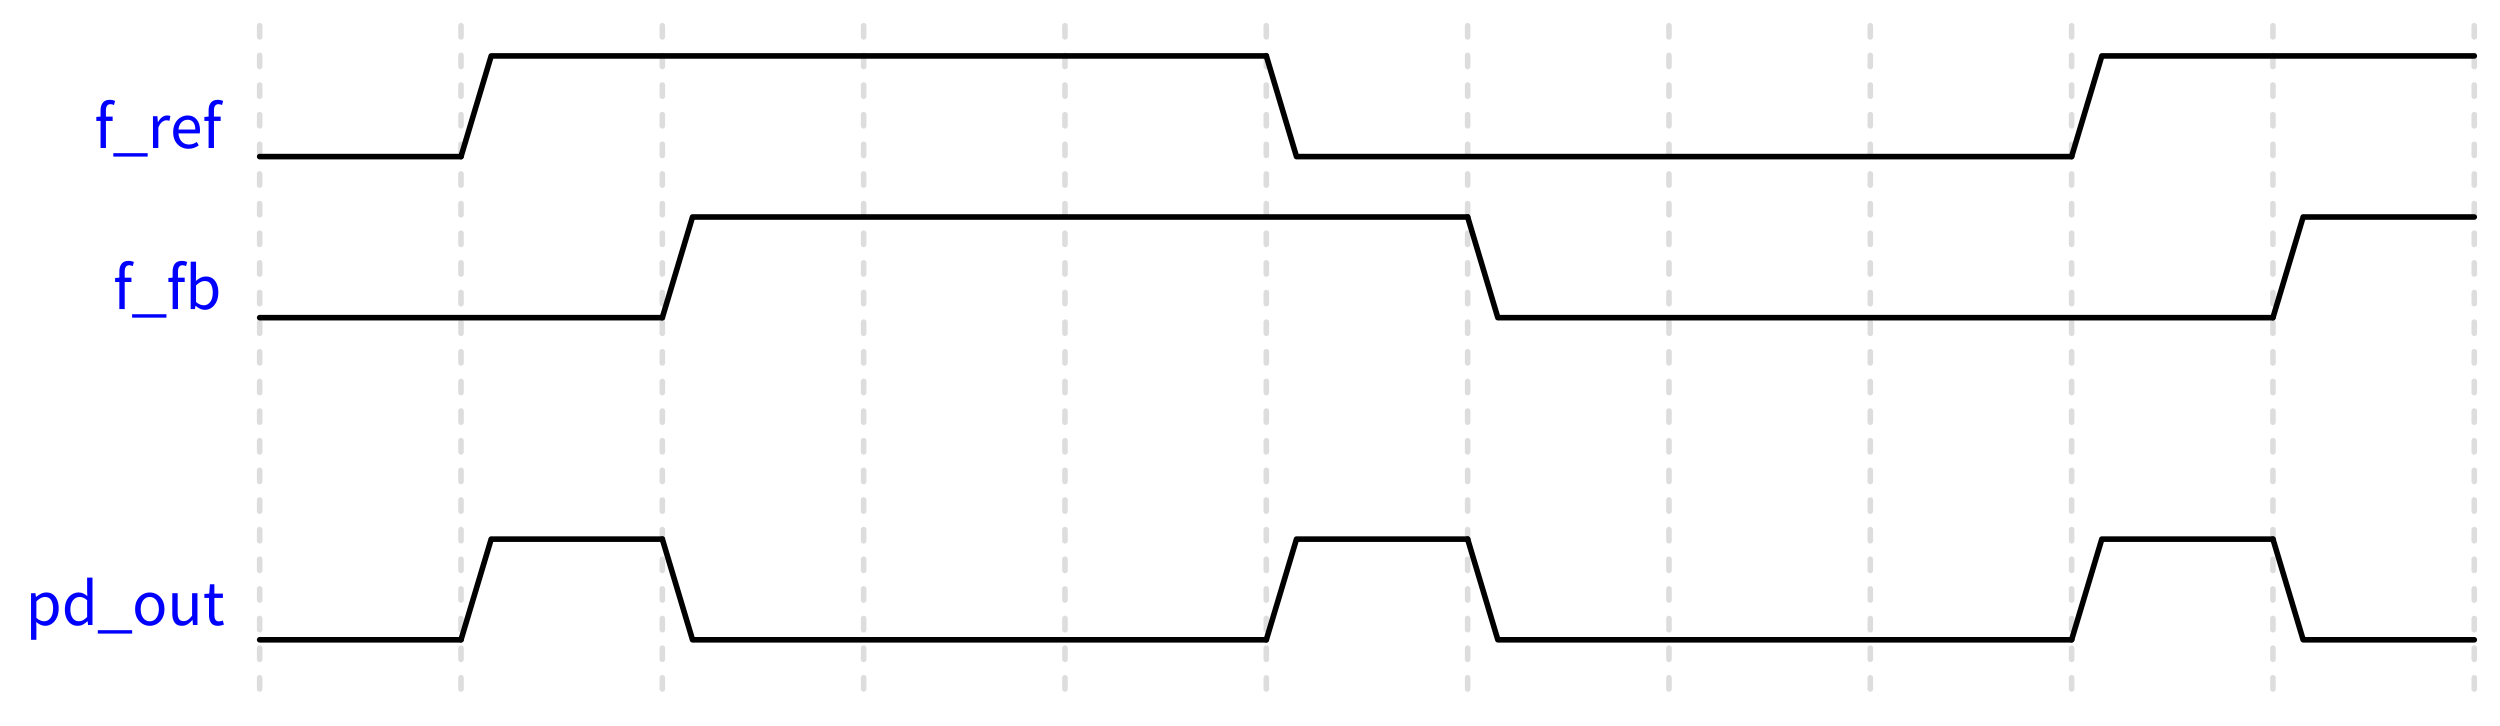
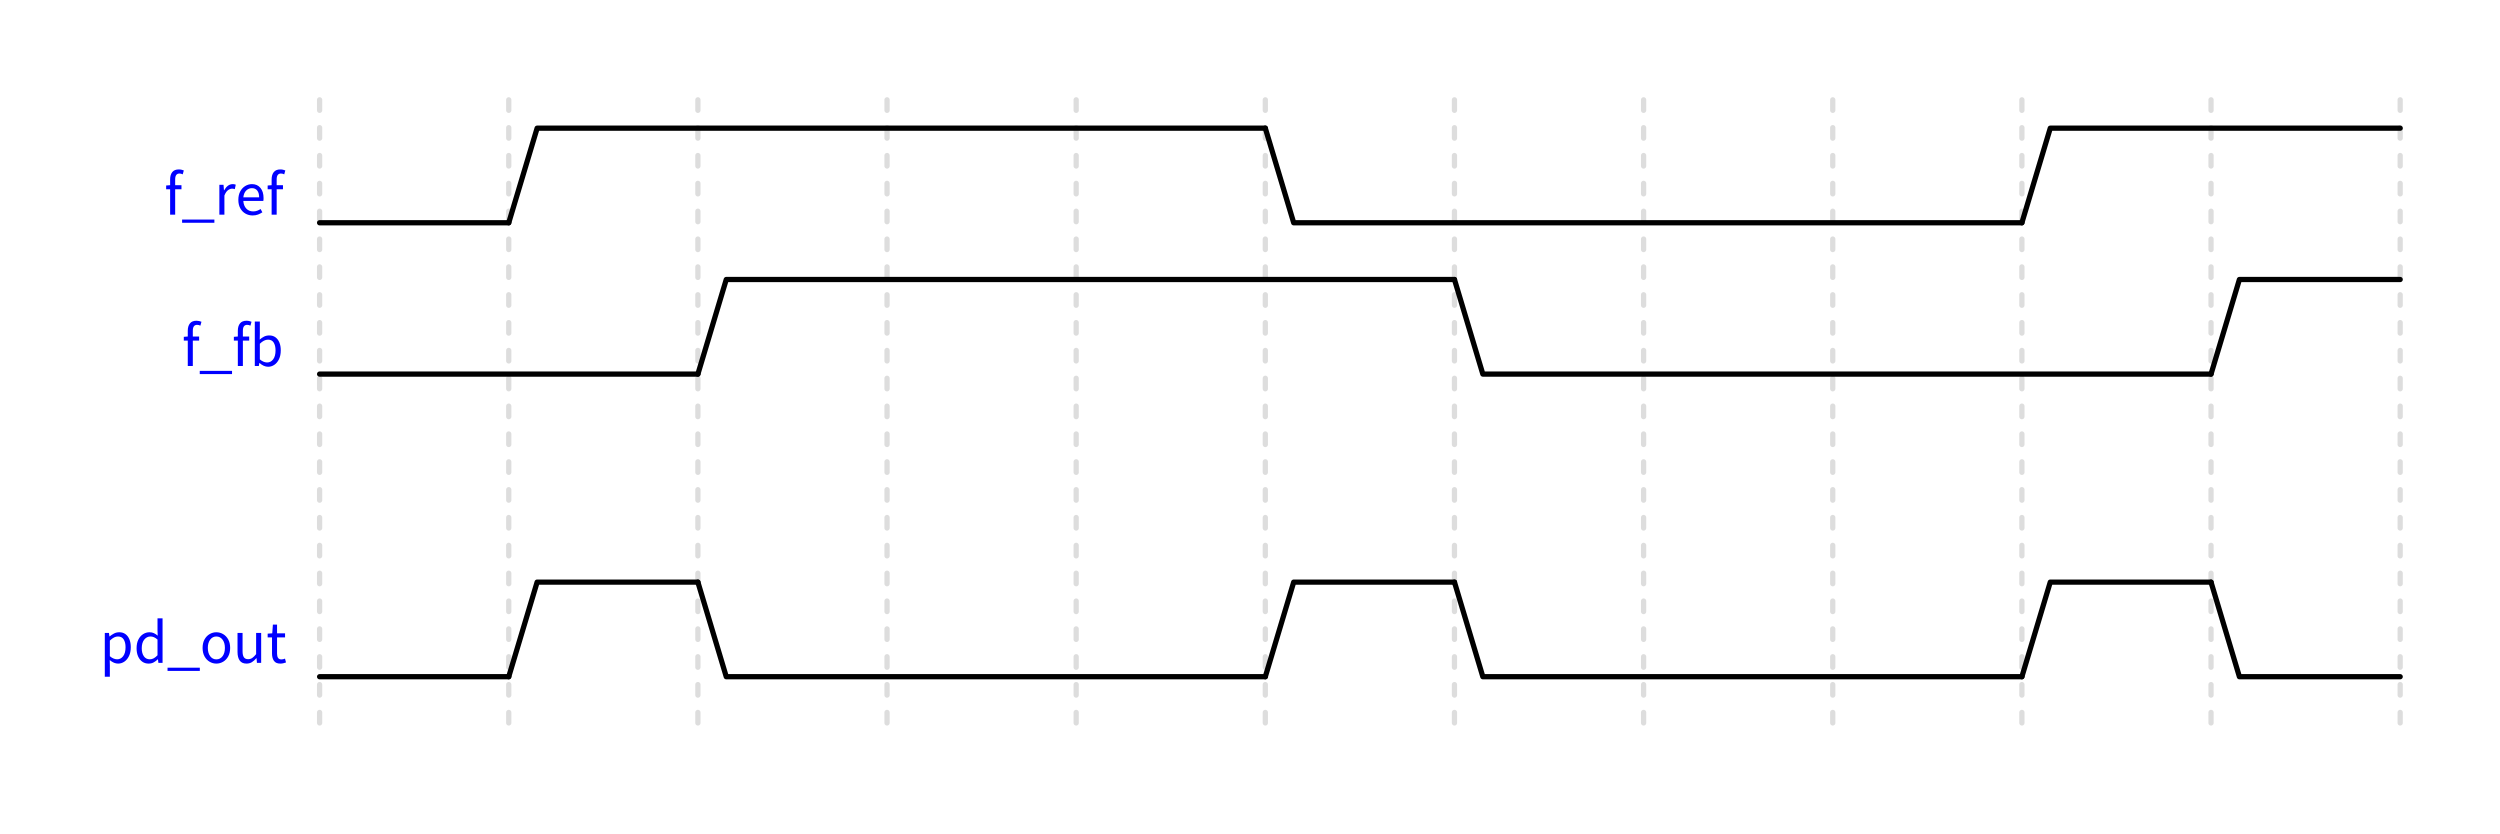
- <svg xmlns="http://www.w3.org/2000/svg" xml:lang="en" height="129.8pt" width="447.032pt" viewBox="-46.432 -28.0 447.032 129.8">
+ <svg xmlns="http://www.w3.org/2000/svg" xml:lang="en" height="158.6pt" width="475.832pt" viewBox="-60.832 -42.4 475.832 158.6">
  <path d="M 0.0,-23.4 L 0.0,97.2" style="stroke:#DDDDDD;fill:none;stroke-width:1;stroke-dasharray:2,3.3;stroke-linecap:round;stroke-linejoin:round;" />
  <path d="M 36.0,-23.4 L 36.0,97.2" style="stroke:#DDDDDD;fill:none;stroke-width:1;stroke-dasharray:2,3.3;stroke-linecap:round;stroke-linejoin:round;" />
  <path d="M 72.0,-23.4 L 72.0,97.2" style="stroke:#DDDDDD;fill:none;stroke-width:1;stroke-dasharray:2,3.3;stroke-linecap:round;stroke-linejoin:round;" />
  <path d="M 108.0,-23.4 L 108.0,97.2" style="stroke:#DDDDDD;fill:none;stroke-width:1;stroke-dasharray:2,3.3;stroke-linecap:round;stroke-linejoin:round;" />
  <path d="M 144.0,-23.4 L 144.0,97.2" style="stroke:#DDDDDD;fill:none;stroke-width:1;stroke-dasharray:2,3.3;stroke-linecap:round;stroke-linejoin:round;" />
  <path d="M 180.0,-23.4 L 180.0,97.2" style="stroke:#DDDDDD;fill:none;stroke-width:1;stroke-dasharray:2,3.3;stroke-linecap:round;stroke-linejoin:round;" />
  <path d="M 216.0,-23.4 L 216.0,97.2" style="stroke:#DDDDDD;fill:none;stroke-width:1;stroke-dasharray:2,3.3;stroke-linecap:round;stroke-linejoin:round;" />
  <path d="M 252.0,-23.4 L 252.0,97.2" style="stroke:#DDDDDD;fill:none;stroke-width:1;stroke-dasharray:2,3.3;stroke-linecap:round;stroke-linejoin:round;" />
  <path d="M 288.0,-23.4 L 288.0,97.2" style="stroke:#DDDDDD;fill:none;stroke-width:1;stroke-dasharray:2,3.3;stroke-linecap:round;stroke-linejoin:round;" />
  <path d="M 324.0,-23.4 L 324.0,97.2" style="stroke:#DDDDDD;fill:none;stroke-width:1;stroke-dasharray:2,3.3;stroke-linecap:round;stroke-linejoin:round;" />
  <path d="M 360.0,-23.4 L 360.0,97.2" style="stroke:#DDDDDD;fill:none;stroke-width:1;stroke-dasharray:2,3.3;stroke-linecap:round;stroke-linejoin:round;" />
  <path d="M 396.0,-23.4 L 396.0,97.2" style="stroke:#DDDDDD;fill:none;stroke-width:1;stroke-dasharray:2,3.3;stroke-linecap:round;stroke-linejoin:round;" />
  <defs>
    <clipPath id="clip2">
      <rect x="-1.0" y="-20.8" width="398.0" height="137.0" />
    </clipPath>
  </defs>
  <path d="M 0.0,-0.0 L 36.0,-0.0" style="stroke:black;fill:none;stroke-width:1;stroke-dasharray:-;stroke-linecap:round;stroke-linejoin:round;" clip-path="url(#clip2)" />
  <path d="M 36.0,-0.0 L 41.4,-18.0 L 180.0,-18.0" style="stroke:black;fill:none;stroke-width:1;stroke-dasharray:-;stroke-linecap:round;stroke-linejoin:round;" clip-path="url(#clip2)" />
  <path d="M 180.0,-18.0 L 185.4,-0.0 L 324.0,-0.0" style="stroke:black;fill:none;stroke-width:1;stroke-dasharray:-;stroke-linecap:round;stroke-linejoin:round;" clip-path="url(#clip2)" />
  <path d="M 324.0,-0.0 L 329.4,-18.0 L 396.0,-18.0" style="stroke:black;fill:none;stroke-width:1;stroke-dasharray:-;stroke-linecap:round;stroke-linejoin:round;" clip-path="url(#clip2)" />
  <path d="M 0.0,28.8 L 72.0,28.8" style="stroke:black;fill:none;stroke-width:1;stroke-dasharray:-;stroke-linecap:round;stroke-linejoin:round;" clip-path="url(#clip2)" />
  <path d="M 72.0,28.8 L 77.4,10.8 L 216.0,10.8" style="stroke:black;fill:none;stroke-width:1;stroke-dasharray:-;stroke-linecap:round;stroke-linejoin:round;" clip-path="url(#clip2)" />
  <path d="M 216.0,10.8 L 221.4,28.8 L 360.0,28.8" style="stroke:black;fill:none;stroke-width:1;stroke-dasharray:-;stroke-linecap:round;stroke-linejoin:round;" clip-path="url(#clip2)" />
  <path d="M 360.0,28.8 L 365.4,10.8 L 396.0,10.8" style="stroke:black;fill:none;stroke-width:1;stroke-dasharray:-;stroke-linecap:round;stroke-linejoin:round;" clip-path="url(#clip2)" />
  <path d="M 0.0,86.4 L 36.0,86.4" style="stroke:black;fill:none;stroke-width:1;stroke-dasharray:-;stroke-linecap:round;stroke-linejoin:round;" clip-path="url(#clip2)" />
  <path d="M 36.0,86.4 L 41.4,68.4 L 72.0,68.4" style="stroke:black;fill:none;stroke-width:1;stroke-dasharray:-;stroke-linecap:round;stroke-linejoin:round;" clip-path="url(#clip2)" />
  <path d="M 72.0,68.4 L 77.4,86.4 L 180.0,86.4" style="stroke:black;fill:none;stroke-width:1;stroke-dasharray:-;stroke-linecap:round;stroke-linejoin:round;" clip-path="url(#clip2)" />
  <path d="M 180.0,86.4 L 185.4,68.4 L 216.0,68.4" style="stroke:black;fill:none;stroke-width:1;stroke-dasharray:-;stroke-linecap:round;stroke-linejoin:round;" clip-path="url(#clip2)" />
  <path d="M 216.0,68.4 L 221.4,86.4 L 324.0,86.4" style="stroke:black;fill:none;stroke-width:1;stroke-dasharray:-;stroke-linecap:round;stroke-linejoin:round;" clip-path="url(#clip2)" />
  <path d="M 324.0,86.4 L 329.4,68.4 L 360.0,68.4" style="stroke:black;fill:none;stroke-width:1;stroke-dasharray:-;stroke-linecap:round;stroke-linejoin:round;" clip-path="url(#clip2)" />
  <path d="M 360.0,68.4 L 365.4,86.4 L 396.0,86.4" style="stroke:black;fill:none;stroke-width:1;stroke-dasharray:-;stroke-linecap:round;stroke-linejoin:round;" clip-path="url(#clip2)" />
  <g>
    <g>
      <g>
        <path d="M -28.452 -1.536 L -28.452 -1.536 L -28.452 -6.372 L -29.208 -6.372 L -29.208 -7.092 L -28.452 -7.152 L -28.452 -8.256 Q -28.452 -9.132 -28.044 -9.642 Q -27.636 -10.152 -26.808 -10.152 Q -26.532 -10.152 -26.286 -10.098 Q -26.04 -10.044 -25.848 -9.96 L -26.052 -9.216 Q -26.364 -9.372 -26.676 -9.372 Q -27.492 -9.372 -27.492 -8.256 L -27.492 -7.152 L -26.292 -7.152 L -26.292 -6.372 L -27.492 -6.372 L -27.492 -1.536 Z " fill="blue" />
        <path d="M -20.028 0 L -20.028 0 L -26.172 0 L -26.172 -0.612 L -20.028 -0.612 Z " fill="blue" />
        <path d="M -19.08 -1.536 L -19.08 -1.536 L -19.08 -7.224 L -18.288 -7.224 L -18.204 -6.18 L -18.168 -6.18 Q -17.856 -6.744 -17.448 -7.05 Q -17.04 -7.356 -16.512 -7.356 Q -16.38 -7.356 -16.236 -7.332 Q -16.092 -7.308 -15.96 -7.248 L -16.14 -6.396 Q -16.296 -6.444 -16.404 -6.468 Q -16.512 -6.492 -16.644 -6.492 Q -17.04 -6.492 -17.436 -6.204 Q -17.832 -5.916 -18.12 -5.184 L -18.12 -1.536 Z " fill="blue" />
        <path d="M -12.744 -1.392 L -12.744 -1.392 Q -13.5 -1.392 -14.118 -1.746 Q -14.736 -2.1 -15.102 -2.766 Q -15.468 -3.432 -15.468 -4.356 Q -15.468 -5.292 -15.108 -5.964 Q -14.748 -6.636 -14.154 -6.996 Q -13.56 -7.356 -12.864 -7.356 Q -11.856 -7.356 -11.262 -6.636 Q -10.668 -5.916 -10.668 -4.692 Q -10.668 -4.536 -10.68 -4.398 Q -10.692 -4.26 -10.716 -4.152 L -14.52 -4.152 Q -14.46 -3.24 -13.956 -2.7 Q -13.452 -2.16 -12.636 -2.16 Q -12.24 -2.16 -11.892 -2.286 Q -11.544 -2.412 -11.232 -2.616 L -10.896 -1.992 Q -11.268 -1.74 -11.724 -1.566 Q -12.18 -1.392 -12.744 -1.392 Z M -14.52 -4.836 L -14.52 -4.836 L -11.508 -4.836 Q -11.508 -5.688 -11.874 -6.138 Q -12.24 -6.588 -12.876 -6.588 Q -13.5 -6.588 -13.962 -6.144 Q -14.424 -5.7 -14.52 -4.836 Z " fill="blue" />
        <path d="M -9.132 -1.536 L -9.132 -1.536 L -9.132 -6.372 L -9.888 -6.372 L -9.888 -7.092 L -9.132 -7.152 L -9.132 -8.256 Q -9.132 -9.132 -8.724 -9.642 Q -8.316 -10.152 -7.488 -10.152 Q -7.212 -10.152 -6.966 -10.098 Q -6.72 -10.044 -6.528 -9.96 L -6.732 -9.216 Q -7.044 -9.372 -7.356 -9.372 Q -8.172 -9.372 -8.172 -8.256 L -8.172 -7.152 L -6.972 -7.152 L -6.972 -6.372 L -8.172 -6.372 L -8.172 -1.536 Z " fill="blue" />
      </g>
    </g>
  </g>
  <g>
    <g>
      <g>
        <path d="M -25.092 27.264 L -25.092 27.264 L -25.092 22.428 L -25.848 22.428 L -25.848 21.708 L -25.092 21.648 L -25.092 20.544 Q -25.092 19.668 -24.684 19.158 Q -24.276 18.648 -23.448 18.648 Q -23.172 18.648 -22.926 18.702 Q -22.68 18.756 -22.488 18.84 L -22.692 19.584 Q -23.004 19.428 -23.316 19.428 Q -24.132 19.428 -24.132 20.544 L -24.132 21.648 L -22.932 21.648 L -22.932 22.428 L -24.132 22.428 L -24.132 27.264 Z " fill="blue" />
        <path d="M -16.668 28.8 L -16.668 28.8 L -22.812 28.8 L -22.812 28.188 L -16.668 28.188 Z " fill="blue" />
        <path d="M -15.564 27.264 L -15.564 27.264 L -15.564 22.428 L -16.32 22.428 L -16.32 21.708 L -15.564 21.648 L -15.564 20.544 Q -15.564 19.668 -15.156 19.158 Q -14.748 18.648 -13.92 18.648 Q -13.644 18.648 -13.398 18.702 Q -13.152 18.756 -12.96 18.84 L -13.164 19.584 Q -13.476 19.428 -13.788 19.428 Q -14.604 19.428 -14.604 20.544 L -14.604 21.648 L -13.404 21.648 L -13.404 22.428 L -14.604 22.428 L -14.604 27.264 Z " fill="blue" />
        <path d="M -9.792 27.408 L -9.792 27.408 Q -10.632 27.408 -11.448 26.676 L -11.472 26.676 L -11.568 27.264 L -12.336 27.264 L -12.336 18.792 L -11.376 18.792 L -11.376 21.204 L -11.4 22.236 Q -11.016 21.888 -10.572 21.666 Q -10.128 21.444 -9.576 21.444 Q -8.892 21.444 -8.406 21.798 Q -7.92 22.152 -7.656 22.788 Q -7.392 23.424 -7.392 24.276 Q -7.392 25.272 -7.734 25.974 Q -8.076 26.676 -8.622 27.042 Q -9.168 27.408 -9.792 27.408 Z M -9.984 26.592 L -9.984 26.592 Q -9.3 26.592 -8.844 25.998 Q -8.388 25.404 -8.388 24.288 Q -8.388 23.388 -8.73 22.818 Q -9.072 22.248 -9.816 22.248 Q -10.224 22.248 -10.602 22.446 Q -10.98 22.644 -11.376 23.028 L -11.376 26.004 Q -10.992 26.328 -10.638 26.46 Q -10.284 26.592 -9.984 26.592 Z " fill="blue" />
      </g>
    </g>
  </g>
  <g>
    <g>
      <g>
        <path d="M -40.884 86.4 L -40.884 86.4 L -40.884 78.072 L -40.092 78.072 L -40.008 78.732 L -39.972 78.732 Q -39.588 78.42 -39.138 78.18 Q -38.688 77.94 -38.112 77.94 Q -37.44 77.94 -36.954 78.294 Q -36.468 78.648 -36.204 79.284 Q -35.94 79.92 -35.94 80.772 Q -35.94 81.768 -36.282 82.47 Q -36.624 83.172 -37.17 83.538 Q -37.716 83.904 -38.352 83.904 Q -38.748 83.904 -39.138 83.742 Q -39.528 83.58 -39.948 83.232 L -39.924 84.24 L -39.924 86.4 Z M -38.532 83.088 L -38.532 83.088 Q -37.848 83.088 -37.392 82.494 Q -36.936 81.9 -36.936 80.784 Q -36.936 79.884 -37.284 79.314 Q -37.632 78.744 -38.376 78.744 Q -38.748 78.744 -39.102 78.918 Q -39.456 79.092 -39.924 79.524 L -39.924 82.5 Q -39.54 82.824 -39.186 82.956 Q -38.832 83.088 -38.532 83.088 Z " fill="blue" />
        <path d="M -32.556 83.904 L -32.556 83.904 Q -33.24 83.904 -33.75 83.544 Q -34.26 83.184 -34.548 82.53 Q -34.836 81.876 -34.836 81 Q -34.836 80.004 -34.494 79.326 Q -34.152 78.648 -33.588 78.294 Q -33.024 77.94 -32.376 77.94 Q -31.908 77.94 -31.548 78.108 Q -31.188 78.276 -30.816 78.588 L -30.852 77.616 L -30.852 75.288 L -29.892 75.288 L -29.892 83.76 L -30.684 83.76 L -30.768 83.088 L -30.804 83.088 Q -31.14 83.424 -31.566 83.664 Q -31.992 83.904 -32.556 83.904 Z M -32.316 83.088 L -32.316 83.088 Q -31.908 83.088 -31.56 82.89 Q -31.212 82.692 -30.852 82.32 L -30.852 79.332 Q -31.212 79.008 -31.542 78.876 Q -31.872 78.744 -32.184 78.744 Q -32.892 78.744 -33.372 79.332 Q -33.852 79.92 -33.852 80.988 Q -33.852 81.936 -33.45 82.512 Q -33.048 83.088 -32.316 83.088 Z " fill="blue" />
        <path d="M -22.8 85.296 L -22.8 85.296 L -28.944 85.296 L -28.944 84.684 L -22.8 84.684 Z " fill="blue" />
        <path d="M -19.656 83.904 L -19.656 83.904 Q -20.34 83.904 -20.94 83.55 Q -21.54 83.196 -21.906 82.53 Q -22.272 81.864 -22.272 80.916 Q -22.272 79.968 -21.906 79.308 Q -21.54 78.648 -20.94 78.294 Q -20.34 77.94 -19.656 77.94 Q -18.96 77.94 -18.36 78.294 Q -17.76 78.648 -17.394 79.308 Q -17.028 79.968 -17.028 80.916 Q -17.028 81.864 -17.394 82.53 Q -17.76 83.196 -18.36 83.55 Q -18.96 83.904 -19.656 83.904 Z M -19.656 83.1 L -19.656 83.1 Q -18.924 83.1 -18.474 82.5 Q -18.024 81.9 -18.024 80.916 Q -18.024 79.944 -18.474 79.344 Q -18.924 78.744 -19.656 78.744 Q -20.376 78.744 -20.826 79.344 Q -21.276 79.944 -21.276 80.916 Q -21.276 81.9 -20.826 82.5 Q -20.376 83.1 -19.656 83.1 Z " fill="blue" />
        <path d="M -13.92 83.904 L -13.92 83.904 Q -14.784 83.904 -15.204 83.328 Q -15.624 82.752 -15.624 81.684 L -15.624 78.072 L -14.664 78.072 L -14.664 81.552 Q -14.664 82.332 -14.412 82.698 Q -14.16 83.064 -13.608 83.064 Q -13.164 83.064 -12.828 82.836 Q -12.492 82.608 -12.084 82.104 L -12.084 78.072 L -11.124 78.072 L -11.124 83.76 L -11.928 83.76 L -12 82.872 L -12.036 82.872 Q -12.456 83.364 -12.894 83.634 Q -13.332 83.904 -13.92 83.904 Z " fill="blue" />
        <path d="M -7.488 83.904 L -7.488 83.904 Q -8.328 83.904 -8.694 83.376 Q -9.06 82.848 -9.06 81.996 L -9.06 78.924 L -9.888 78.924 L -9.888 78.204 L -9.012 78.144 L -8.892 76.476 L -8.1 76.476 L -8.1 78.144 L -6.576 78.144 L -6.576 78.924 L -8.1 78.924 L -8.1 82.02 Q -8.1 82.524 -7.908 82.818 Q -7.716 83.112 -7.26 83.112 Q -7.068 83.112 -6.894 83.064 Q -6.72 83.016 -6.588 82.956 L -6.396 83.688 Q -6.636 83.772 -6.906 83.838 Q -7.176 83.904 -7.488 83.904 Z " fill="blue" />
      </g>
    </g>
  </g>
</svg>
